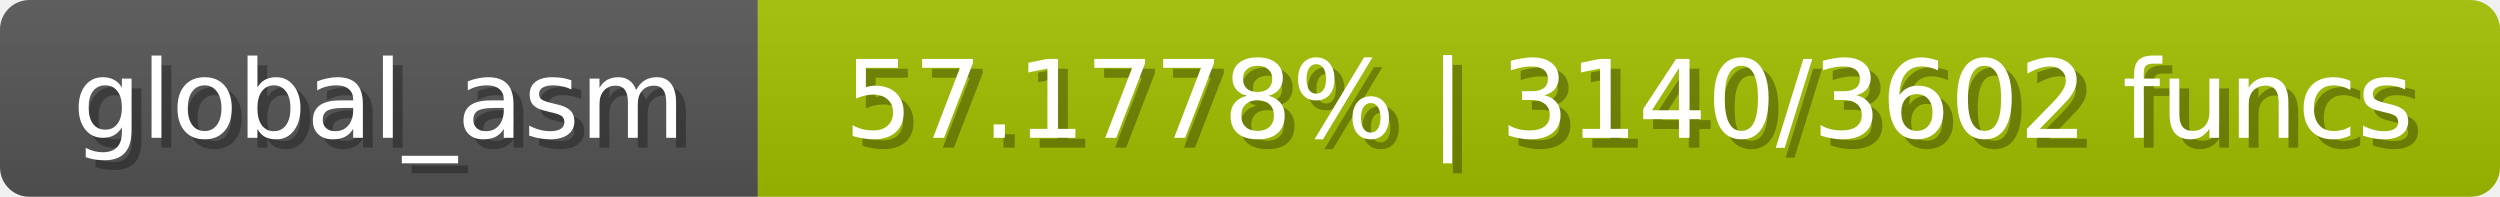
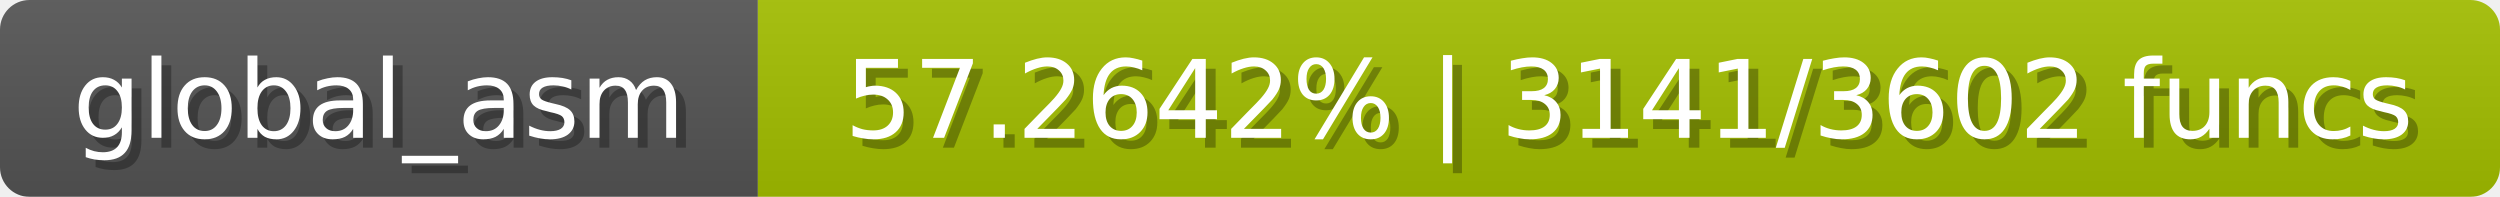
<svg xmlns="http://www.w3.org/2000/svg" width="254" height="20">
  <linearGradient id="b" x2="0" y2="100%">
    <stop offset="0" stop-color="#bbb" stop-opacity=".1" />
    <stop offset="1" stop-opacity=".1" />
  </linearGradient>
  <mask id="anybadge_1">
    <rect width="254" height="20" rx="3" fill="#fff" />
  </mask>
  <g mask="url(#anybadge_1)">
    <path fill="#555" d="M0 0h77v20H0z" />
    <path fill="#a4c000" d="M77 0h177v20H77z" />
    <path fill="url(#b)" d="M0 0h254v20H0z" />
  </g>
  <g fill="#fff" text-anchor="middle" font-family="DejaVu Sans,Verdana,Geneva,sans-serif" font-size="11">
    <text x="39.5" y="15" fill="#010101" fill-opacity=".3">global_asm</text>
    <text x="38.5" y="14">global_asm</text>
  </g>
  <g fill="#fff" text-anchor="middle" font-family="DejaVu Sans,Verdana,Geneva,sans-serif" font-size="11">
-     <text x="166.5" y="15" fill="#010101" fill-opacity=".3">57.1778% | 3140/3602 funcs</text>
-     <text x="165.5" y="14">57.1778% | 3140/3602 funcs</text>
+     <text x="166.5" y="15" fill="#010101" fill-opacity=".3">57.2642% | 3141/3602 funcs</text>
+     <text x="165.5" y="14">57.2642% | 3141/3602 funcs</text>
  </g>
</svg>
